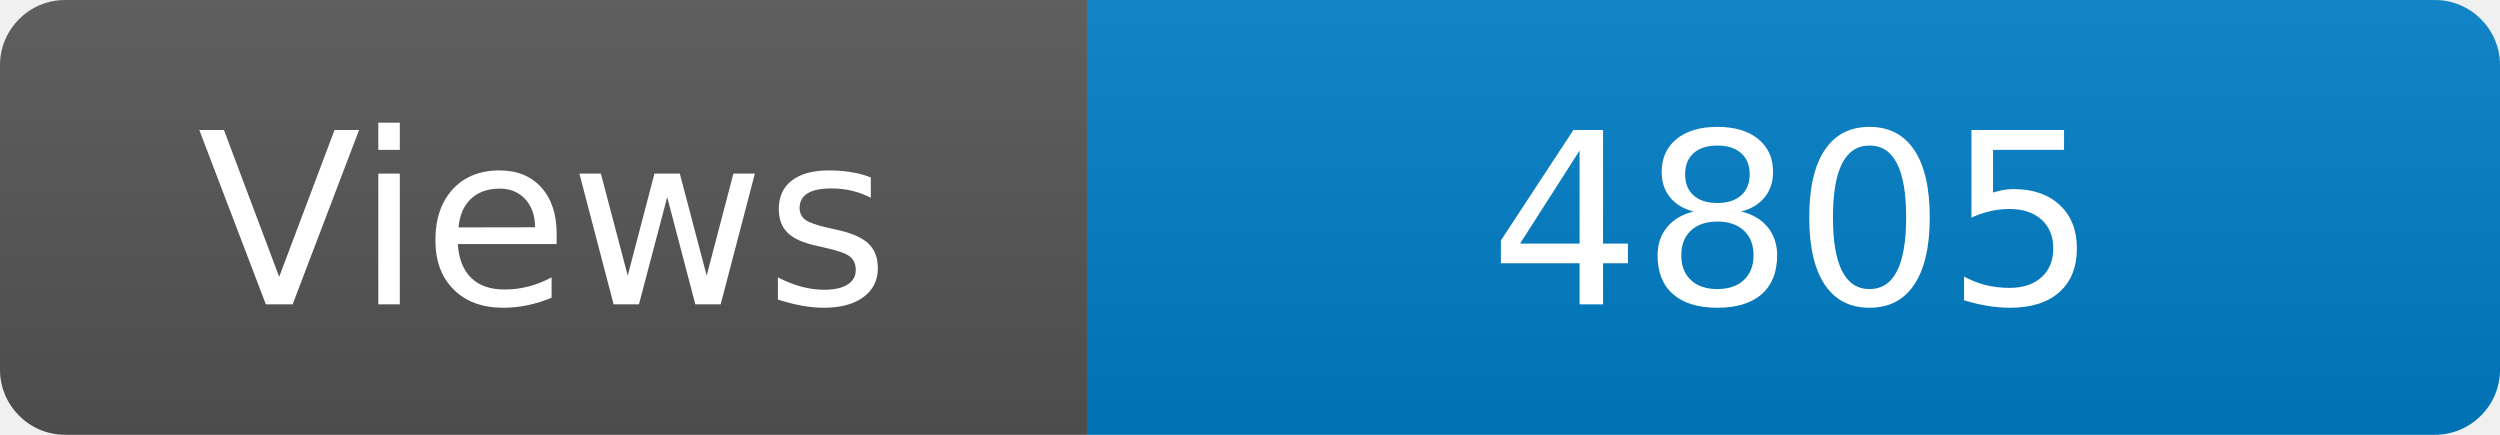
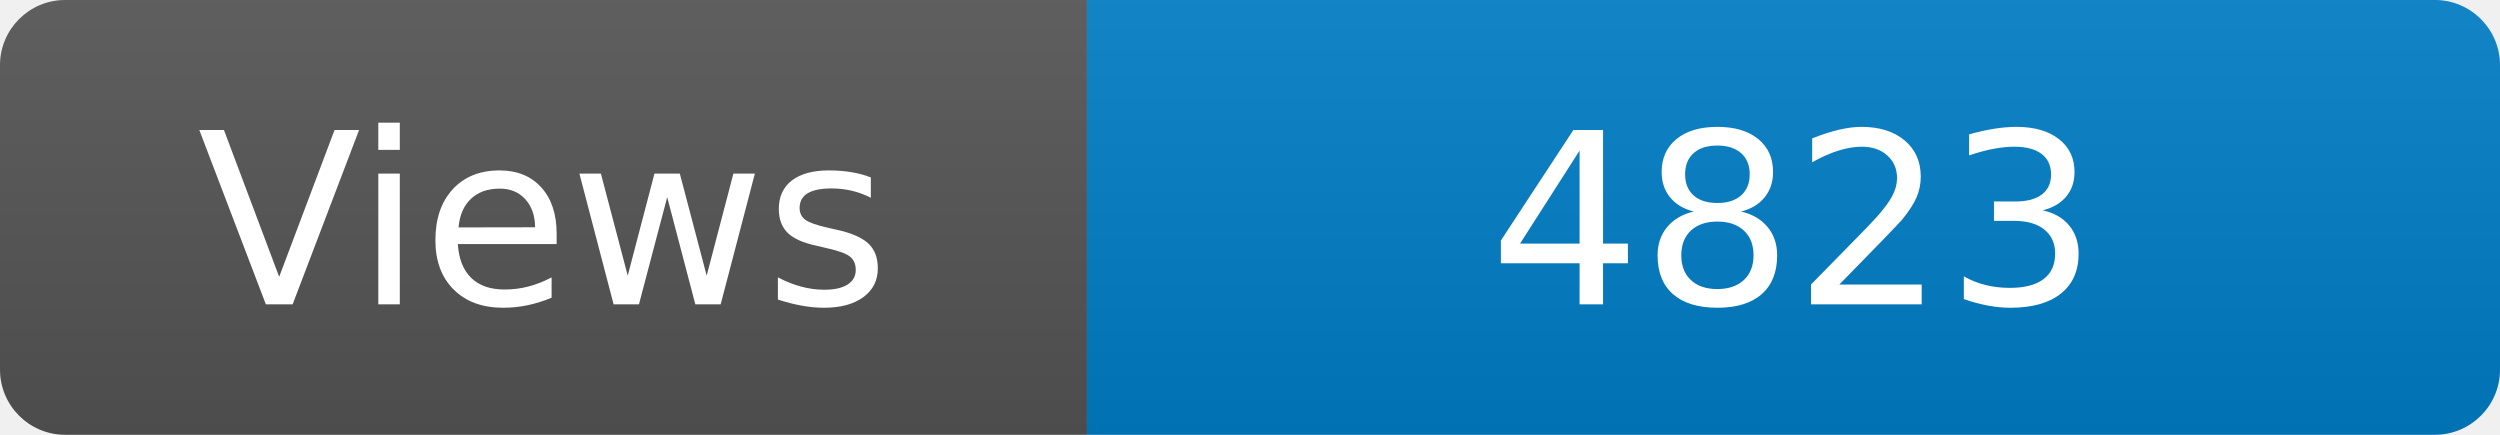
<svg xmlns="http://www.w3.org/2000/svg" width="115" height="20" role="img" aria-label="Maintained?: yes">
  <linearGradient id="s" x2="0" y2="100%">
    <stop offset="0" stop-color="#bbb" stop-opacity=".1" />
    <stop offset="1" stop-opacity=".1" />
  </linearGradient>
  <clipPath id="r">
    <rect width="115" height="20" rx="3" fill="#fff" />
  </clipPath>
  <g clip-path="url(#r)">
    <rect width="50" height="20" fill="#555" />
    <rect x="50" width="160" height="20" fill="#007ec6" />
    <rect width="115" height="20" fill="url(#s)" />
  </g>
  <g fill="#fff" text-anchor="middle" font-family="Verdana,Geneva,DejaVu Sans,sans-serif" font-size="110">
    <text x="250" y="140" transform="scale(.1)" fill="#fff">Views</text>
-     <text x="825" y="140" transform="scale(.1)" fill="#fff">4805</text>
+     <text x="825" y="140" transform="scale(.1)" fill="#fff">4823</text>
  </g>
</svg>
